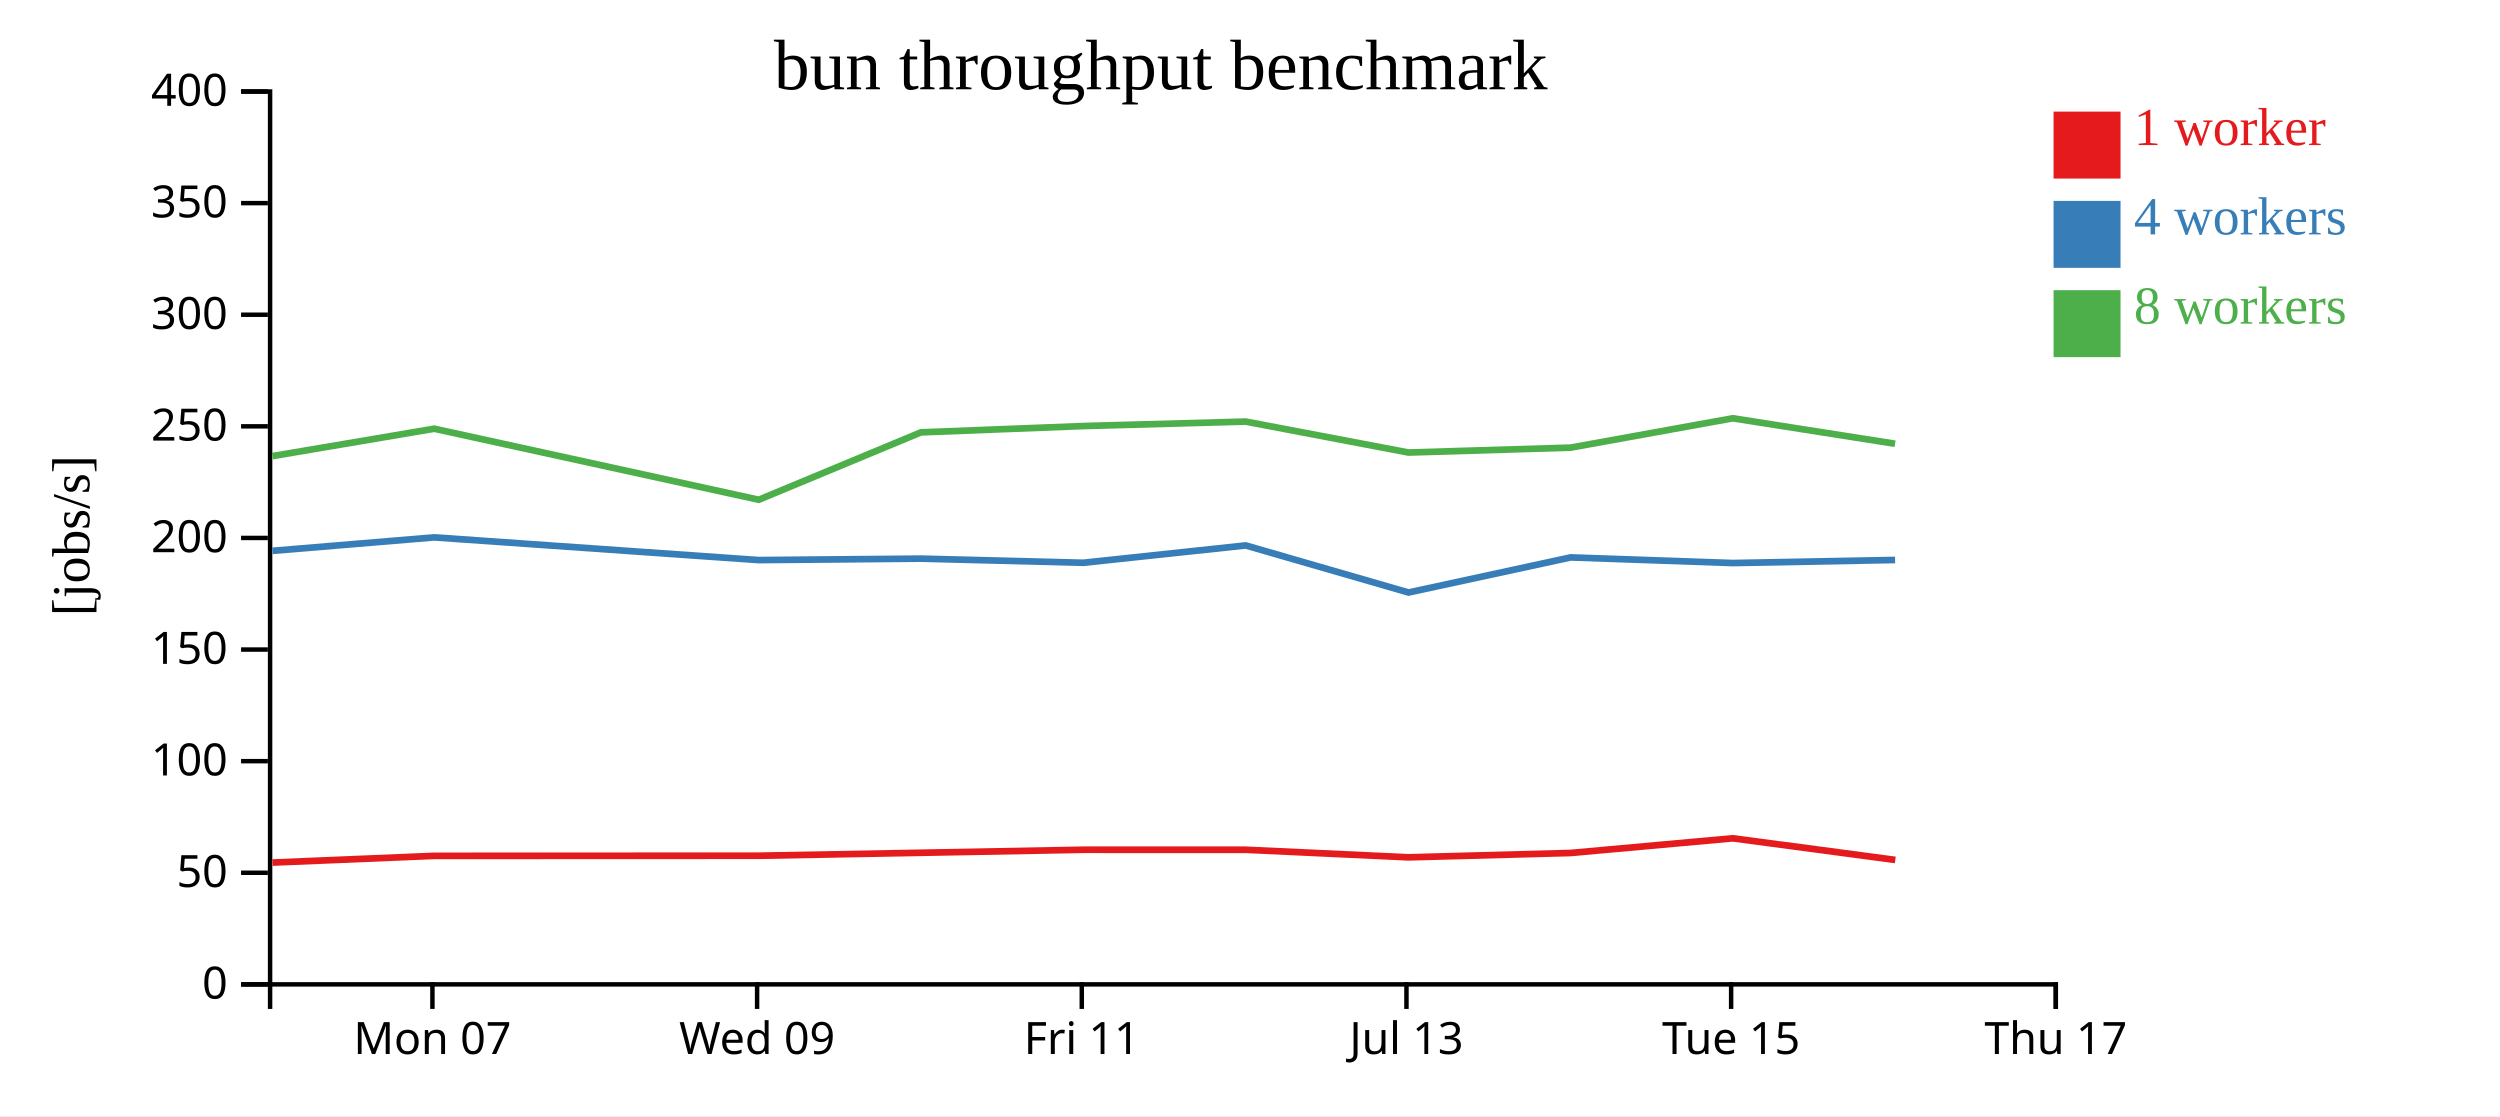
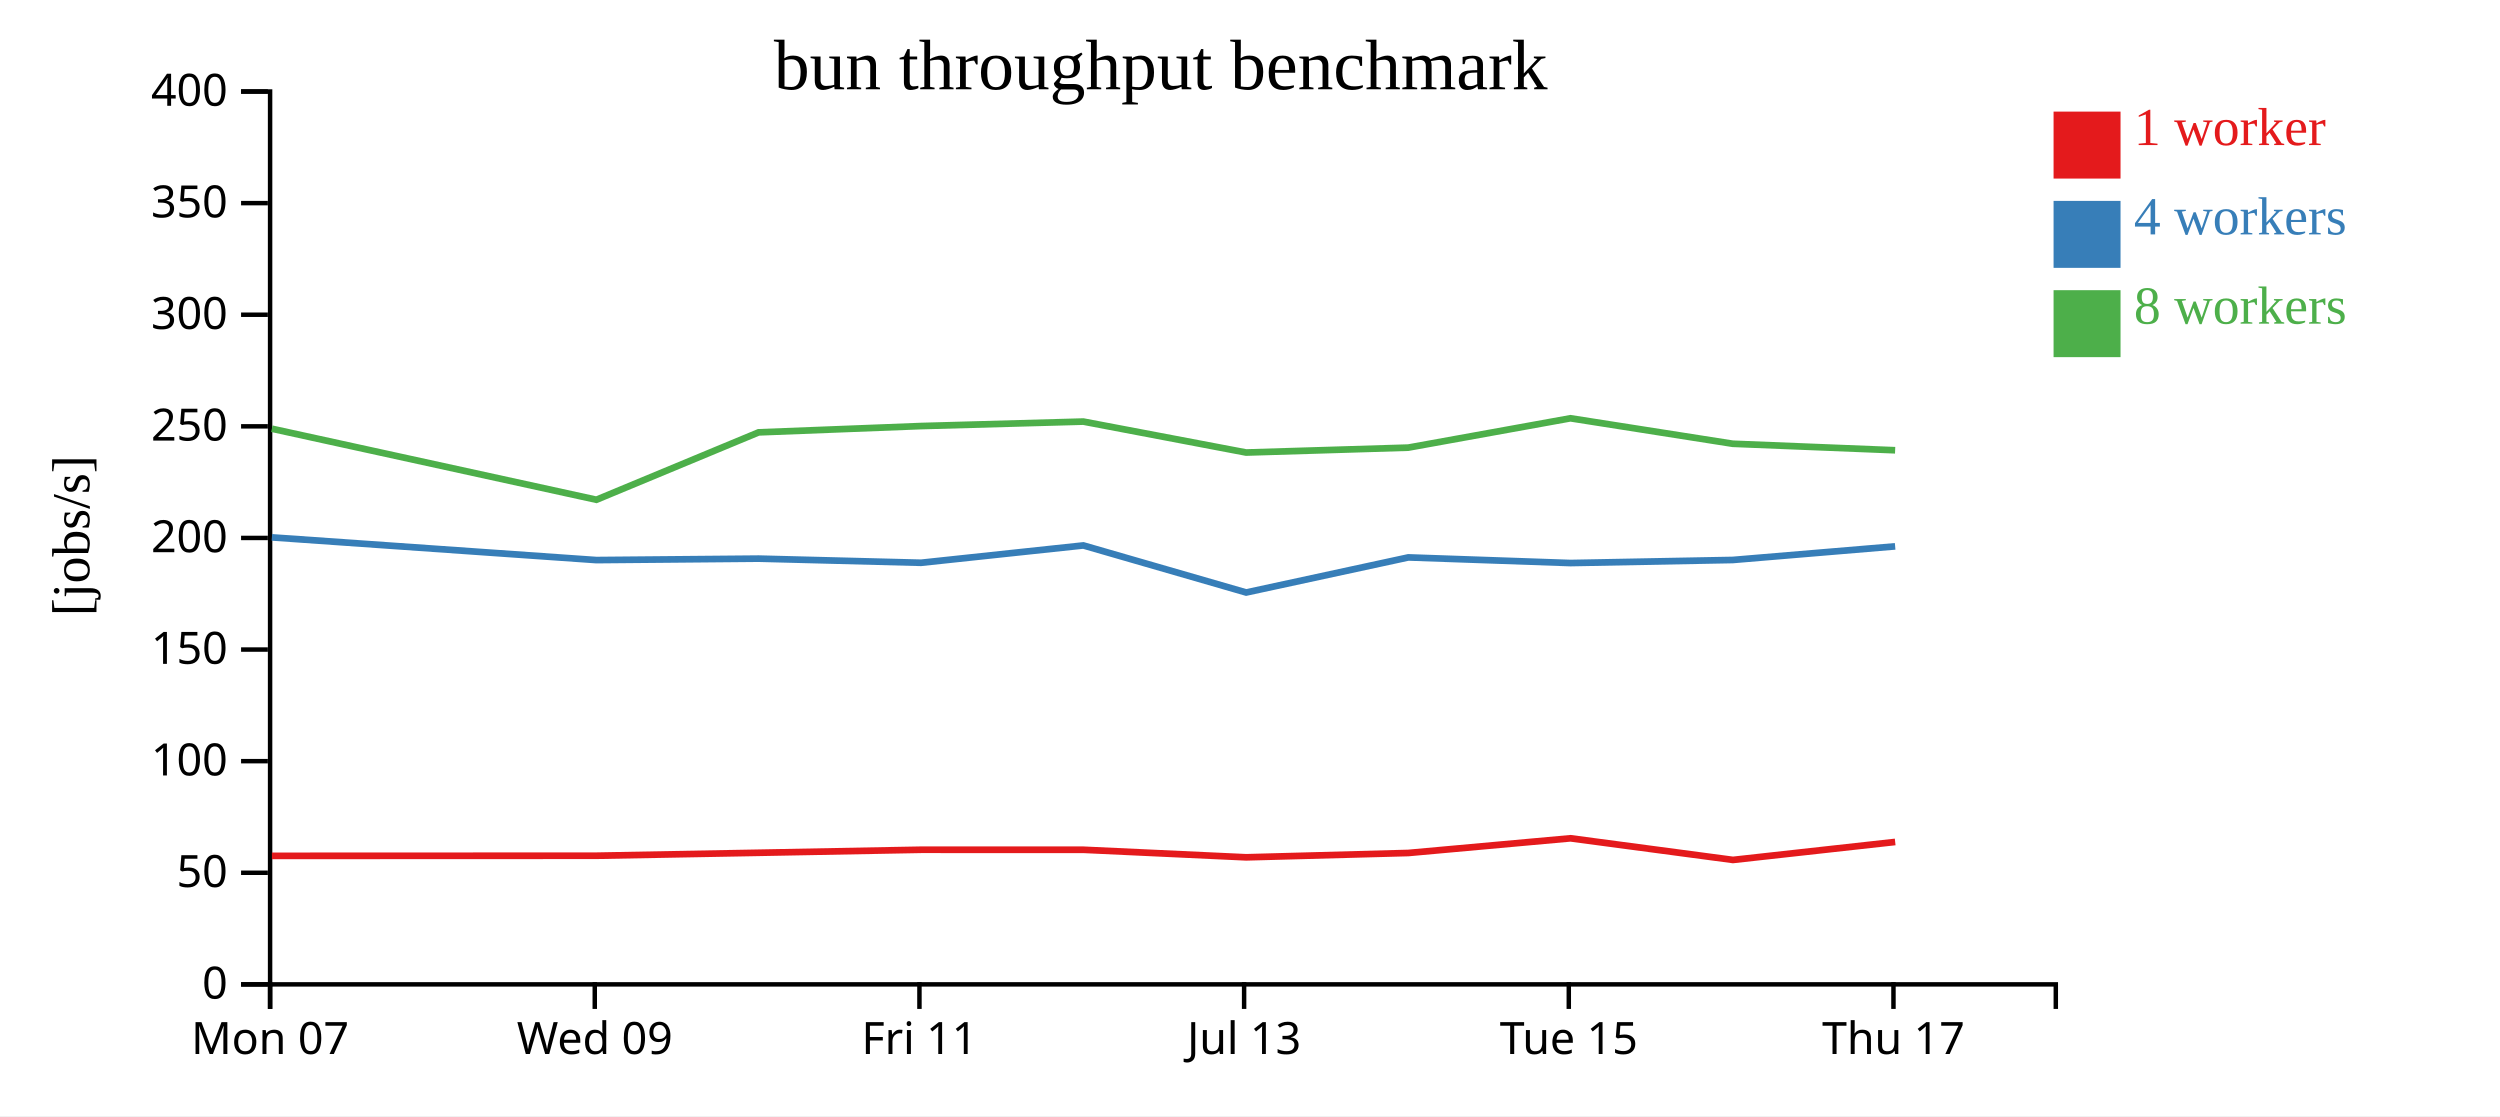
<svg xmlns="http://www.w3.org/2000/svg" width="560" height="250">
  <rect width="100%" height="100%" fill="white" />
  <g transform="translate(60,20)">
    <g transform="translate(0,200)" fill="none" font-size="10" font-family="sans-serif" text-anchor="middle">
      <path class="domain" stroke="currentColor" d="M0.5,6V0.5H400.5V6" />
-       <g class="tick" opacity="1" transform="translate(36.86364,0)">
+       <g class="tick" opacity="1" transform="translate(0.5,0)">
        <line stroke="currentColor" y2="6" />
        <text fill="currentColor" y="9" dy="0.71em">Mon 07</text>
      </g>
-       <g class="tick" opacity="1" transform="translate(109.5909,0)">
+       <g class="tick" opacity="1" transform="translate(73.22727,0)">
        <line stroke="currentColor" y2="6" />
        <text fill="currentColor" y="9" dy="0.71em">Wed 09</text>
      </g>
-       <g class="tick" opacity="1" transform="translate(182.3182,0)">
+       <g class="tick" opacity="1" transform="translate(145.9545,0)">
        <line stroke="currentColor" y2="6" />
        <text fill="currentColor" y="9" dy="0.71em">Fri 11</text>
      </g>
-       <g class="tick" opacity="1" transform="translate(255.0455,0)">
+       <g class="tick" opacity="1" transform="translate(218.6818,0)">
        <line stroke="currentColor" y2="6" />
        <text fill="currentColor" y="9" dy="0.71em">Jul 13</text>
      </g>
-       <g class="tick" opacity="1" transform="translate(327.7727,0)">
+       <g class="tick" opacity="1" transform="translate(291.4091,0)">
        <line stroke="currentColor" y2="6" />
        <text fill="currentColor" y="9" dy="0.71em">Tue 15</text>
      </g>
-       <g class="tick" opacity="1" transform="translate(400.5,0)">
+       <g class="tick" opacity="1" transform="translate(364.1364,0)">
        <line stroke="currentColor" y2="6" />
        <text fill="currentColor" y="9" dy="0.71em">Thu 17</text>
      </g>
    </g>
    <g fill="none" font-size="10" font-family="sans-serif" text-anchor="end">
      <path class="domain" stroke="currentColor" d="M-6,200.5H0.5V0.5H-6" />
      <g class="tick" opacity="1" transform="translate(0,200.5)">
        <line stroke="currentColor" x2="-6" />
        <text fill="currentColor" x="-9" dy="0.32em">0</text>
      </g>
      <g class="tick" opacity="1" transform="translate(0,175.5)">
        <line stroke="currentColor" x2="-6" />
        <text fill="currentColor" x="-9" dy="0.32em">50</text>
      </g>
      <g class="tick" opacity="1" transform="translate(0,150.5)">
        <line stroke="currentColor" x2="-6" />
        <text fill="currentColor" x="-9" dy="0.32em">100</text>
      </g>
      <g class="tick" opacity="1" transform="translate(0,125.5)">
        <line stroke="currentColor" x2="-6" />
        <text fill="currentColor" x="-9" dy="0.32em">150</text>
      </g>
      <g class="tick" opacity="1" transform="translate(0,100.5)">
        <line stroke="currentColor" x2="-6" />
        <text fill="currentColor" x="-9" dy="0.32em">200</text>
      </g>
      <g class="tick" opacity="1" transform="translate(0,75.5)">
        <line stroke="currentColor" x2="-6" />
        <text fill="currentColor" x="-9" dy="0.32em">250</text>
      </g>
      <g class="tick" opacity="1" transform="translate(0,50.5)">
        <line stroke="currentColor" x2="-6" />
        <text fill="currentColor" x="-9" dy="0.32em">300</text>
      </g>
      <g class="tick" opacity="1" transform="translate(0,25.5)">
        <line stroke="currentColor" x2="-6" />
        <text fill="currentColor" x="-9" dy="0.32em">350</text>
      </g>
      <g class="tick" opacity="1" transform="translate(0,0.5)">
        <line stroke="currentColor" x2="-6" />
        <text fill="currentColor" x="-9" dy="0.32em">400</text>
      </g>
    </g>
    <text text-anchor="middle" style="font-size: 12px" transform="rotate(-90)" y="-40" x="-100">[jobs/s]</text>
    <text text-anchor="middle" style="font-size: 16px" y="0" x="200">bun throughput benchmark</text>
-     <path class="line" fill="none" stroke="#e41a1c" stroke-width="1.5" d="M1.031,173.216L37.274,171.713L109.962,171.684L146.305,171.021L182.677,170.344L219.036,170.348L255.504,172.039L291.826,171.068L328.155,167.779L364.547,172.624" />
-     <path class="line" fill="none" stroke="#377eb8" stroke-width="1.5" d="M1.022,103.388L37.266,100.372L109.952,105.458L146.299,105.135L182.673,106.062L219.033,102.178L255.502,112.72L291.825,104.859L328.154,106.121L364.5,105.434" />
-     <path class="line" fill="none" stroke="#4daf4a" stroke-width="1.5" d="M1.02,82.168L37.262,76.033L109.955,91.946L146.292,76.847L182.667,75.436L219.028,74.435L255.492,81.367L291.812,80.268L328.145,73.695L364.493,79.402" />
+     <path class="line" fill="none" stroke="#e41a1c" stroke-width="1.5" d="M0.91,171.713L73.598,171.684L109.941,171.021L146.313,170.344L182.673,170.348L219.14,172.039L255.462,171.068L291.792,167.779L328.183,172.624L364.52,168.597" />
+     <path class="line" fill="none" stroke="#377eb8" stroke-width="1.5" d="M0.902,100.372L73.589,105.458L109.936,105.135L146.31,106.062L182.669,102.178L219.138,112.72L255.461,104.859L291.79,106.121L328.136,105.434L364.515,102.382" />
+     <path class="line" fill="none" stroke="#4daf4a" stroke-width="1.5" d="M0.898,76.033L73.591,91.946L109.928,76.847L146.303,75.436L182.664,74.435L219.128,81.367L255.449,80.268L291.781,73.695L328.129,79.402L364.511,80.858" />
    <rect class="dot" x="400" y="5" width="15" height="15" style="fill: #e41a1c;" />
    <rect class="dot" x="400" y="25" width="15" height="15" style="fill: #377eb8;" />
    <rect class="dot" x="400" y="45" width="15" height="15" style="fill: #4daf4a;" />
    <text class="label" x="418" y="12.5" style="fill: #e41a1c; alignment-baseline: middle;" text-anchor="left">1 worker</text>
    <text class="label" x="418" y="32.5" style="fill: #377eb8; alignment-baseline: middle;" text-anchor="left">4 workers</text>
    <text class="label" x="418" y="52.5" style="fill: #4daf4a; alignment-baseline: middle;" text-anchor="left">8 workers</text>
  </g>
</svg>
